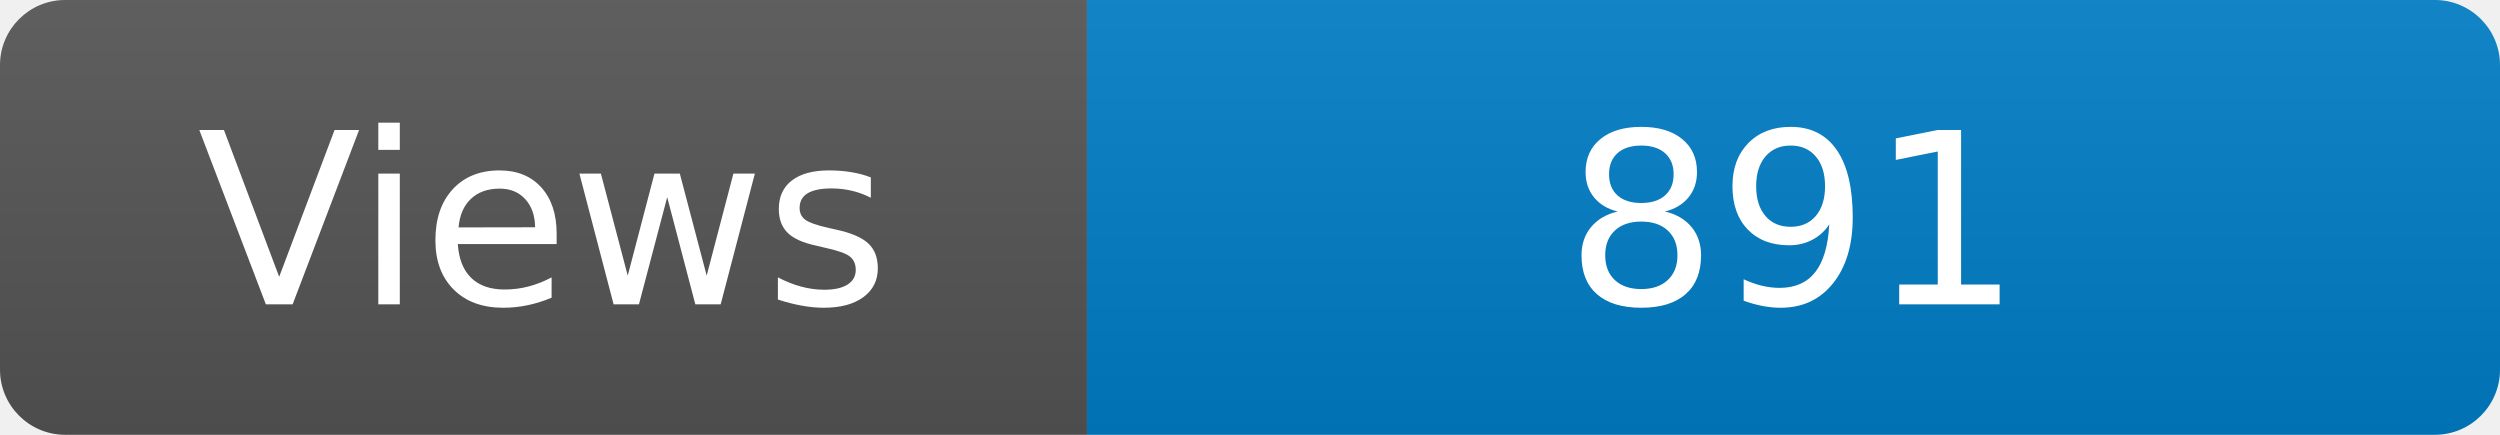
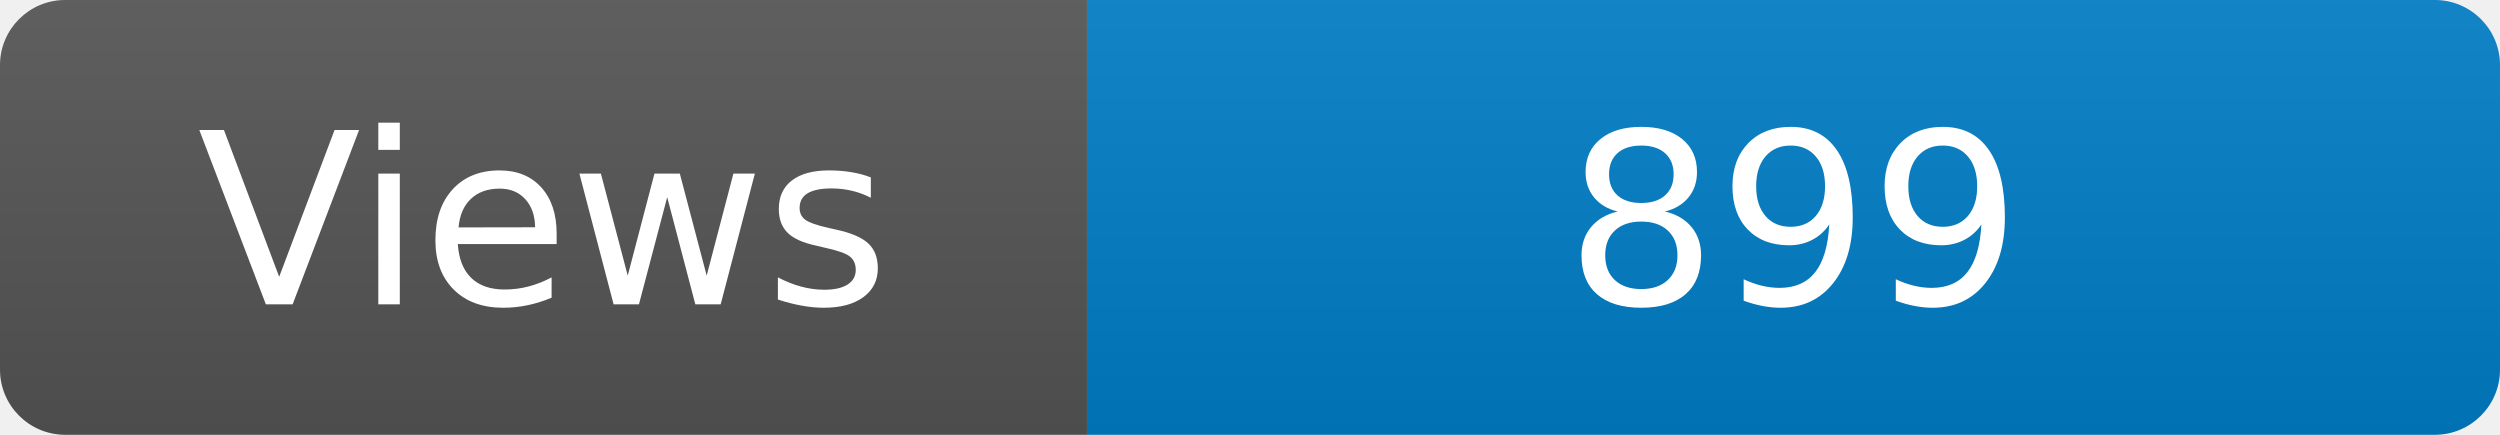
<svg xmlns="http://www.w3.org/2000/svg" width="115" height="20" role="img" aria-label="Maintained?: yes">
  <linearGradient id="s" x2="0" y2="100%">
    <stop offset="0" stop-color="#bbb" stop-opacity=".1" />
    <stop offset="1" stop-opacity=".1" />
  </linearGradient>
  <clipPath id="r">
    <rect width="115" height="20" rx="3" fill="#fff" />
  </clipPath>
  <g clip-path="url(#r)">
    <rect width="50" height="20" fill="#555" />
    <rect x="50" width="160" height="20" fill="#007ec6" />
    <rect width="115" height="20" fill="url(#s)" />
  </g>
  <g fill="#fff" text-anchor="middle" font-family="Verdana,Geneva,DejaVu Sans,sans-serif" font-size="110">
    <text x="250" y="140" transform="scale(.1)" fill="#fff">Views</text>
-     <text x="825" y="140" transform="scale(.1)" fill="#fff">891</text>
+     <text x="825" y="140" transform="scale(.1)" fill="#fff">899</text>
  </g>
</svg>
